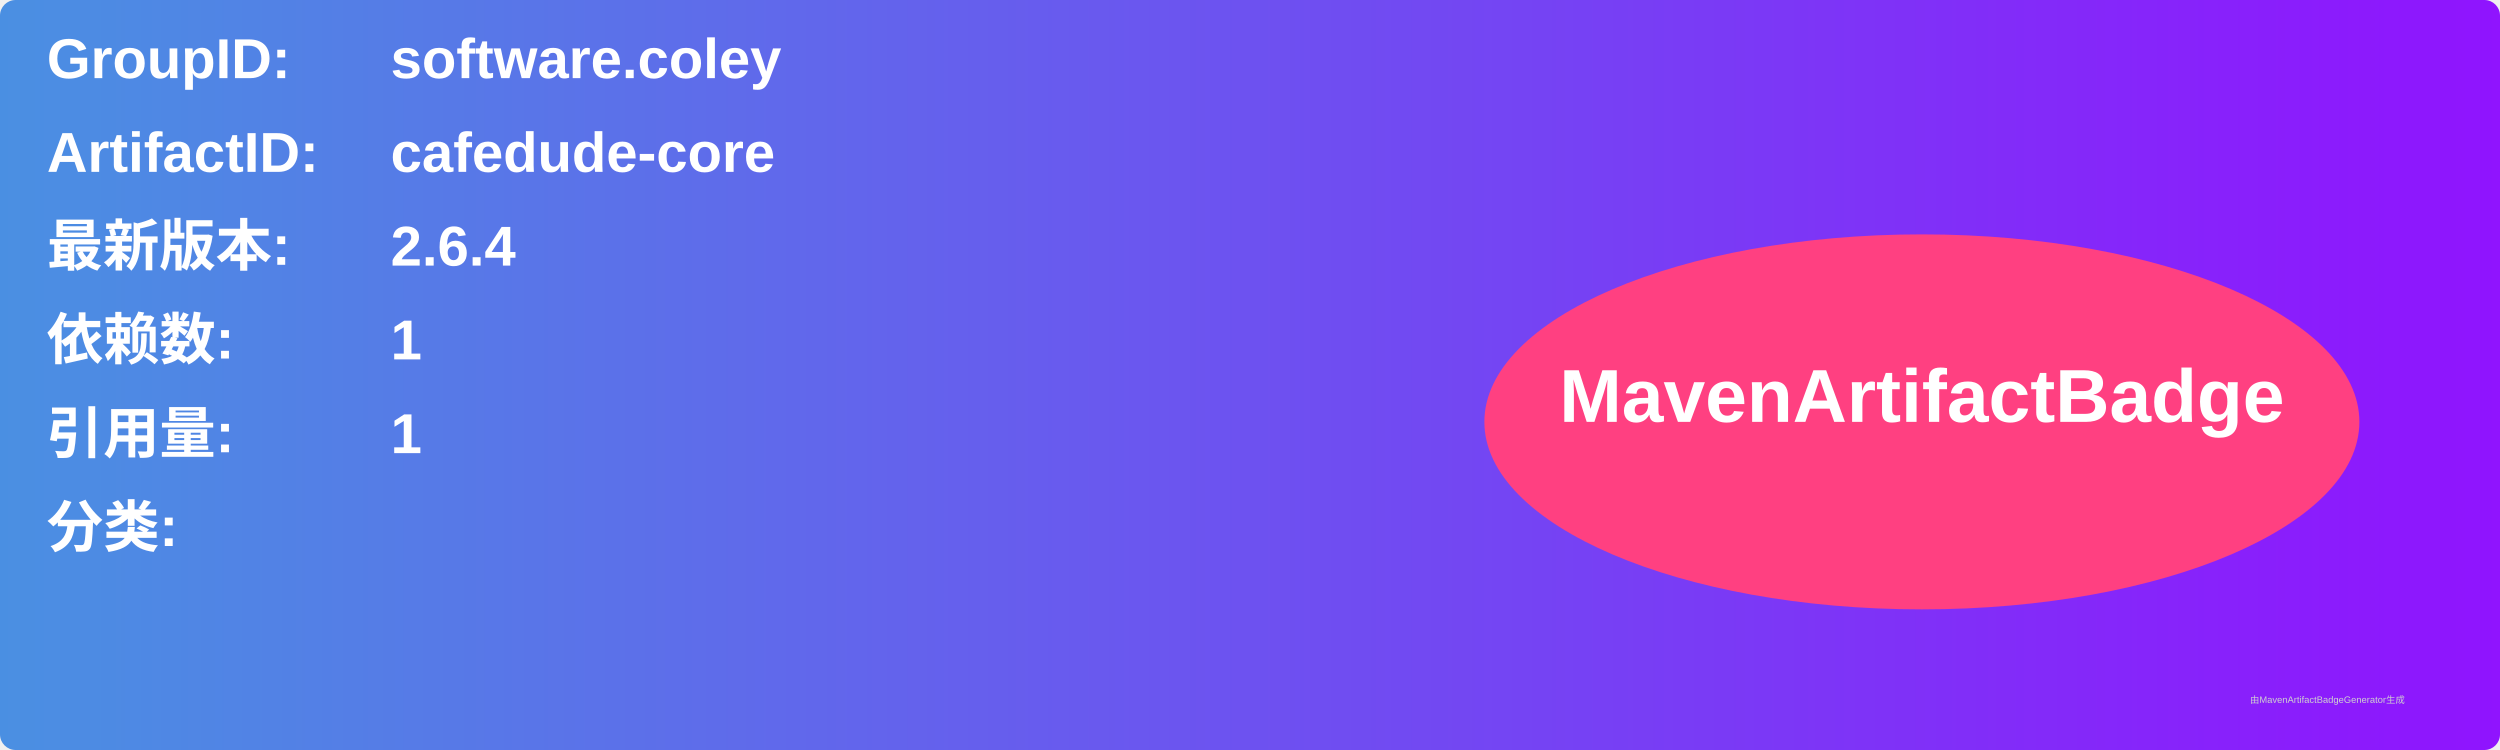
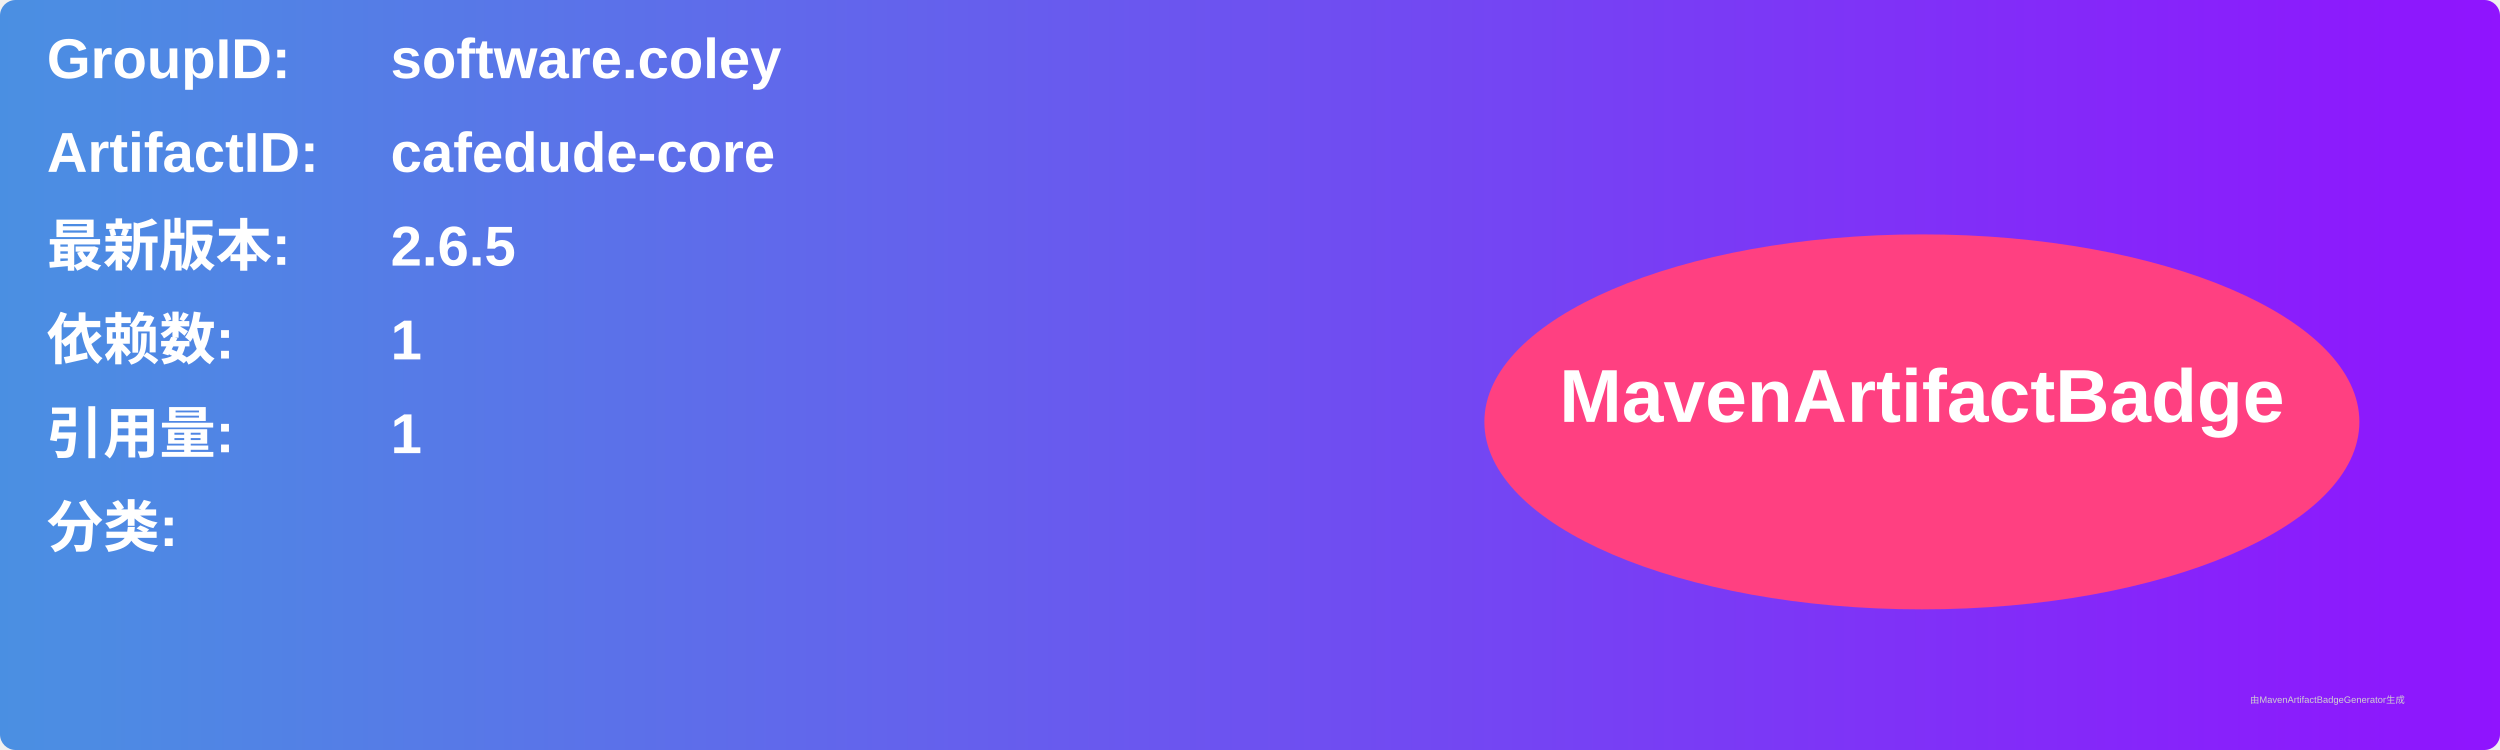
<svg xmlns="http://www.w3.org/2000/svg" width="800" height="240" viewBox="0 0 800 240">
  <linearGradient id="grad" x1="0%" y1="0%" x2="100%" y2="0%">
    <stop offset="0%" stop-color="#4a90e2" />
    <stop offset="100%" stop-color="#9013fe" />
  </linearGradient>
  <rect width="100%" height="100%" rx="5" ry="5" fill="url(#grad)" />
  <g transform="translate(15, 15)">
    <text x="0" y="10" font-family="Arial" font-size="18" fill="white" font-weight="bold" width="260">GroupID:</text>
    <text x="110" y="10" font-family="Arial" font-size="18" fill="white" font-weight="bold" width="460">software.coley</text>
    <text x="0" y="40" font-family="Arial" font-size="18" fill="white" font-weight="bold" width="260">ArtifactID:</text>
    <text x="110" y="40" font-family="Arial" font-size="18" fill="white" font-weight="bold" width="460">cafedude-core</text>
    <text x="0" y="70" font-family="Arial" font-size="18" fill="white" font-weight="bold">最新版本:</text>
    <text x="110" y="70" font-family="Arial" font-size="18" fill="white" font-weight="bold">
-       <tspan font-weight="bold">2.6.4</tspan>
+       <tspan font-weight="bold">2.6.5</tspan>
    </text>
    <text x="0" y="100" font-family="Arial" font-size="18" fill="white" font-weight="bold">依赖数: </text>
    <text x="110" y="100" font-family="Arial" font-size="18" fill="white">
      <tspan font-weight="bold">1</tspan>
    </text>
    <text x="0" y="130" font-family="Arial" font-size="18" fill="white" font-weight="bold">引用量: </text>
    <text x="110" y="130" font-family="Arial" font-size="18" fill="white">
      <tspan font-weight="bold">1</tspan>
    </text>
    <text x="0" y="160" font-family="Arial" font-size="18" fill="white" font-weight="bold">分类:</text>
    <text x="10" y="190" font-family="Arial" font-size="10" fill="white">
      <tspan font-weight="bold" />
    </text>
    <ellipse cx="600" cy="120" rx="140" ry="60" fill="#ff4081" />
    <text x="600" y="120" text-anchor="middle" font-family="Arial" font-size="24" fill="white" font-weight="bold">MavenArtifactBadge</text>
  </g>
  <text x="720" y="225" font-family="Arial" font-size="3" fill="#d0d0d0">由MavenArtifactBadgeGenerator生成</text>
</svg>
